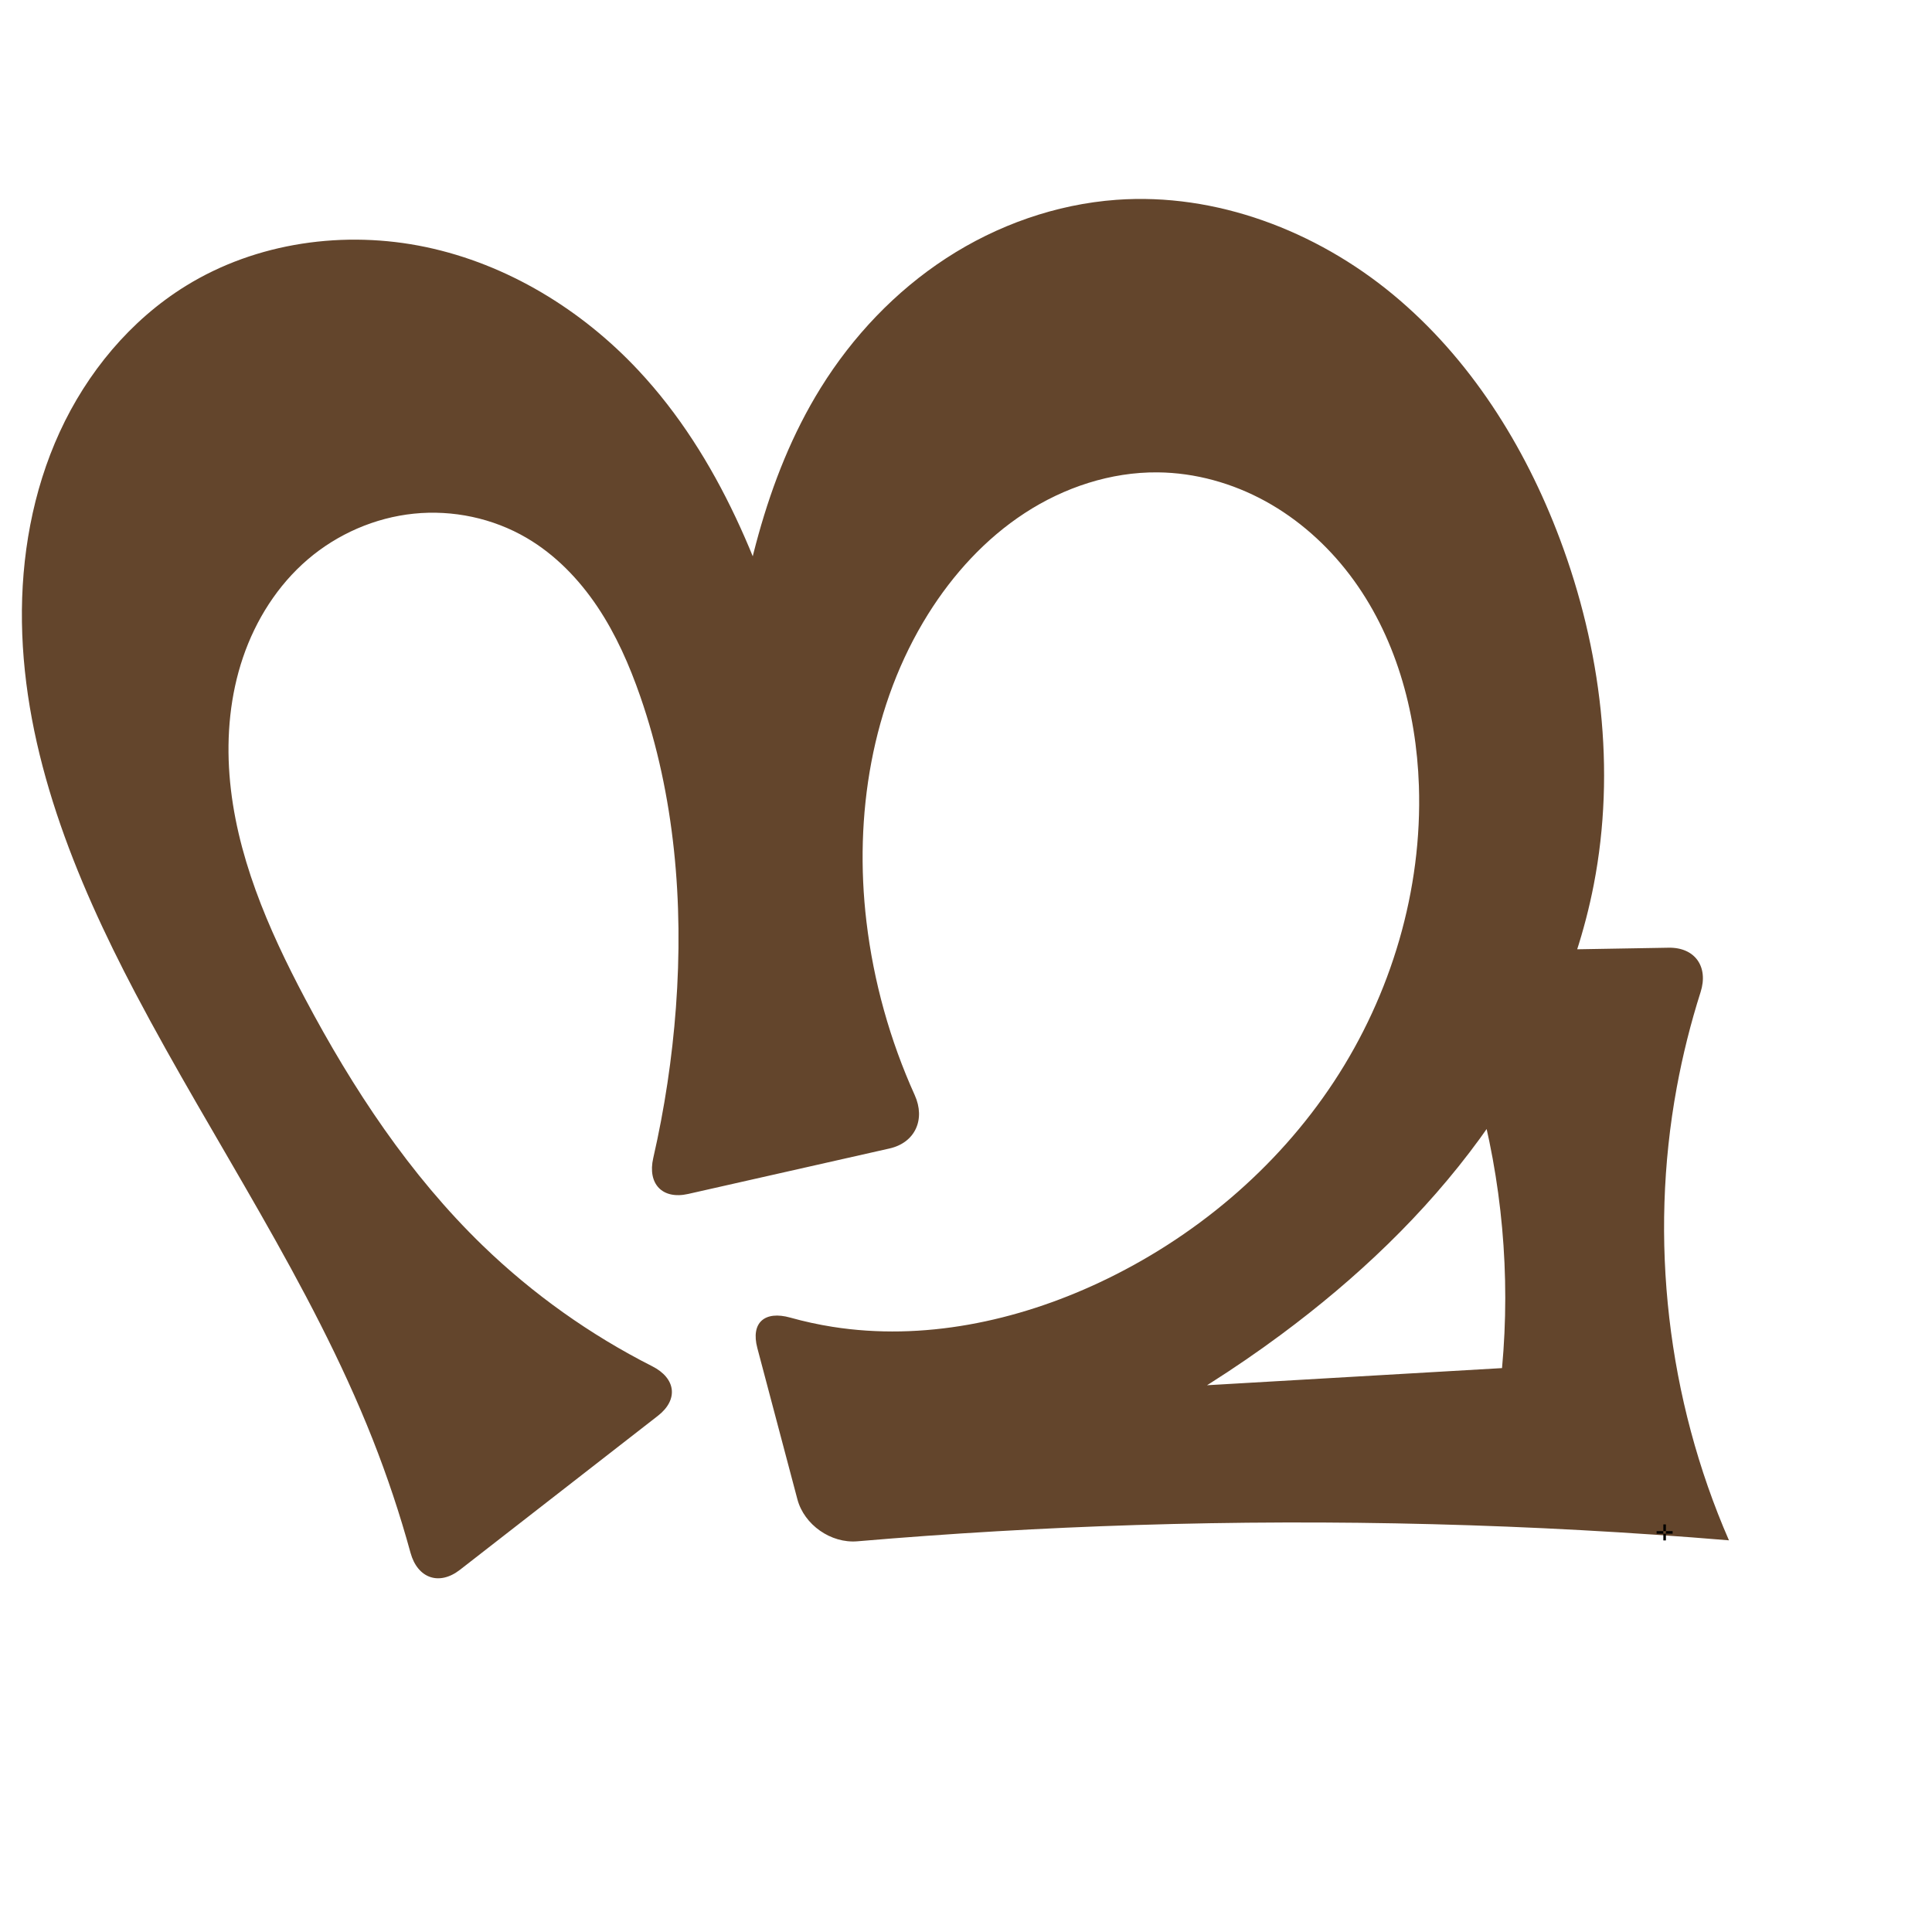
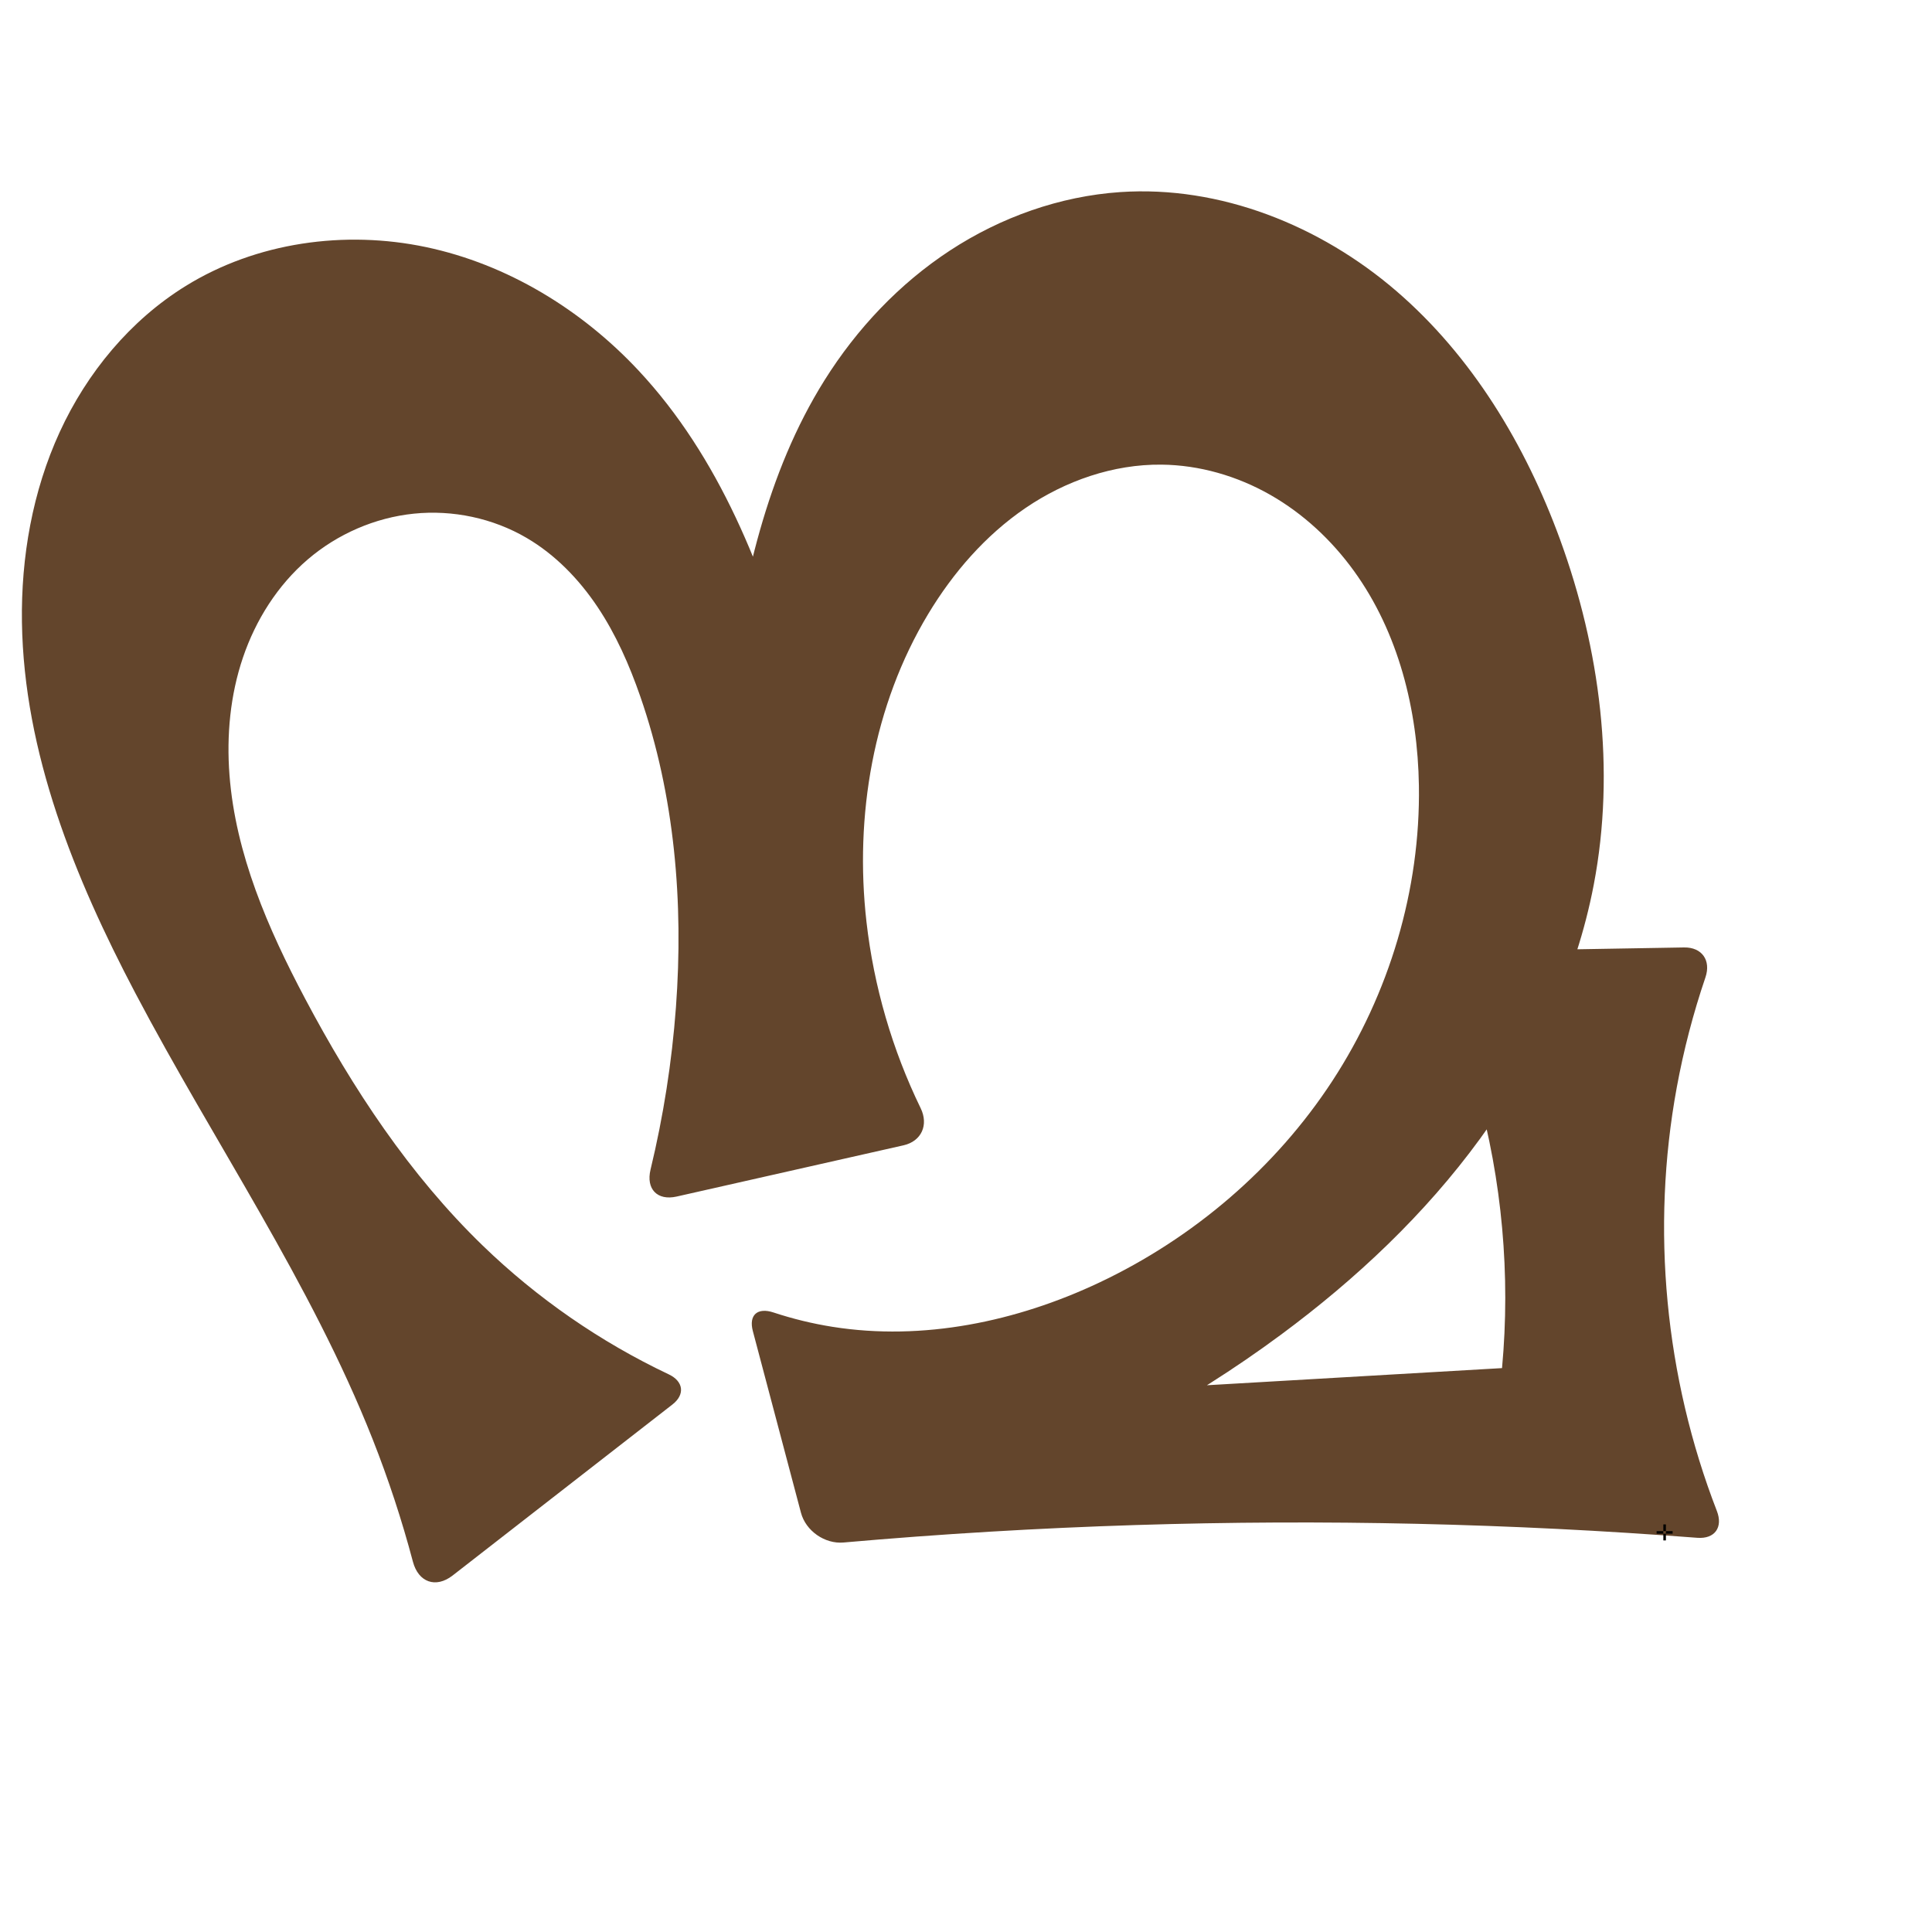
<svg xmlns="http://www.w3.org/2000/svg" xml:space="preserve" width="1000" height="1000" version="1.1" style="clip-rule:evenodd;fill-rule:evenodd;image-rendering:optimizeQuality;shape-rendering:geometricPrecision;text-rendering:geometricPrecision" viewBox="0 0 1000 1000" id="svg10">
  <defs id="defs4">
    <style type="text/css" id="style2">
   
    .fil0 {fill:#EF7F1A;fill-rule:nonzero}
   
  </style>
    <style type="text/css" id="style2-2">
   
    .fil0 {fill:#EF7F1A;fill-rule:nonzero}
   
  </style>
  </defs>
-   <path style="display:inline;fill:#63452c;fill-rule:nonzero;stroke:none;stroke-width:2.095px;stroke-linecap:butt;stroke-linejoin:miter;stroke-opacity:1" d="m 448.48,477.121 c 3.678,30.949 12.156,61.318 24.986,89.72 5.634,12.473 0.288,24.594 -13.065,27.61 l -104.21,23.536 c -13.353,3.016 -21.13,-5.218 -18.076,-18.561 5.873,-25.658 9.806,-51.761 11.747,-78.011 4.011,-54.239 -0.631,-109.592 -18.463,-160.972 -5.633,-16.229 -12.605,-32.097 -22.165,-46.37 -9.56,-14.273 -21.805,-26.948 -36.625,-35.636 -17.468,-10.242 -38.26,-14.629 -58.403,-12.567 -20.144,2.063 -39.547,10.528 -54.925,23.702 -15.585,13.352 -26.933,31.327 -33.526,50.761 -6.593,19.434 -8.542,40.287 -6.977,60.75 3.13,40.925 19.922,79.543 39.142,115.809 24.687,46.582 54.091,91.192 91.976,127.853 25.886,25.05 55.572,46.159 87.707,62.433 12.211,6.184 13.724,17.239 2.919,25.645 l -102.447,79.699 c -10.805,8.406 -21.978,4.382 -25.599,-8.82 -5.465,-19.927 -12.012,-39.558 -19.606,-58.775 C 160.8,663.773 110.669,591.221 70.037,513.998 38.596,454.242 12.371,389.614 11.357,322.098 c -0.507,-33.758 5.474,-67.844 19.569,-98.522 14.095,-30.678 36.52,-57.823 65.236,-75.577 36.595,-22.624 82.262,-28.979 124.36,-20.101 42.098,8.878 80.508,32.373 109.901,63.792 41.938,44.83 65.207,103.912 81.613,163.068 5.896,21.261 11.032,42.732 15.395,64.36 l -58.836,14.595 c 1.974,-25.187 4.671,-50.317 8.086,-75.349 7.48,-54.829 18.929,-110.555 48.105,-157.576 16.55,-26.672 38.653,-50.006 64.957,-67.135 26.304,-17.129 56.825,-27.955 88.131,-30.229 51.536,-3.743 103.302,16.058 143.111,49.001 39.809,32.942 68.246,78.211 86.409,126.585 21.339,56.829 29.087,119.365 17.522,178.956 -9.217,47.493 -30.466,92.252 -58.948,131.358 -28.482,39.106 -64.082,72.703 -102.95,101.51 -47.944,35.534 -101.098,64.026 -157.231,84.28 l -20.523,-50.016 292.184,-16.97 c 4.445,-48.186 0.023,-97.175 -12.979,-143.786 -6.887,-24.691 -16.162,-48.716 -27.654,-71.629 l 126.866,-2.179 c 13.688,-0.235 20.699,9.906 16.549,22.95 -5.151,16.191 -9.28,32.707 -12.352,49.417 -14.427,78.491 -4.887,161.223 27.024,234.371 -102.069,-8.496 -204.624,-11.141 -306.995,-7.92 -48.111,1.514 -96.181,4.322 -144.141,8.422 -13.64,1.166 -27.529,-8.503 -31.034,-21.736 l -20.733,-78.279 c -3.505,-13.234 3.857,-19.459 17.032,-15.773 7.203,2.015 14.522,3.613 21.91,4.779 46.741,7.379 95.134,-2.81 137.986,-22.882 48.89,-22.9 91.818,-58.89 121.501,-103.985 29.683,-45.095 45.824,-99.265 43.993,-153.221 -1.319,-38.875 -12.262,-78.158 -35.79,-109.133 -11.764,-15.488 -26.578,-28.738 -43.625,-38.1 -17.047,-9.362 -36.34,-14.774 -55.788,-14.951 -24.32,-0.221 -48.394,7.771 -68.769,21.051 -20.375,13.279 -37.148,31.683 -50.049,52.3 -29.28,46.794 -38.437,104.462 -31.923,159.277 z" id="path1087-1-75" />
+   <path style="display:inline;fill:#63452c;fill-rule:nonzero;stroke:none;stroke-width:2.095px;stroke-linecap:butt;stroke-linejoin:miter;stroke-opacity:1" d="m 448.48,477.121 c 3.8,33.44 13.35,66.215 28.057,96.485 4.19,8.623 0.46,17.097 -8.894,19.209 l -117.404,26.516 c -10.067,2.274 -15.941,-3.934 -13.521,-13.966 6.649,-27.565 11.052,-55.672 13.143,-83.95 4.011,-54.239 -0.631,-109.592 -18.463,-160.972 -5.633,-16.229 -12.605,-32.097 -22.165,-46.37 -9.56,-14.273 -21.805,-26.948 -36.625,-35.636 -17.468,-10.242 -38.26,-14.629 -58.403,-12.567 -20.144,2.063 -39.547,10.528 -54.925,23.702 -15.585,13.352 -26.933,31.327 -33.526,50.761 -6.593,19.434 -8.542,40.287 -6.977,60.75 3.13,40.925 19.922,79.543 39.142,115.809 24.687,46.582 54.091,91.192 91.976,127.853 28.169,27.26 60.839,49.852 96.267,66.626 7.615,3.605 8.533,10.426 1.883,15.599 l -113.76,88.5 c -8.712,6.778 -17.729,3.537 -20.558,-7.132 -5.707,-21.52 -12.675,-42.705 -20.857,-63.411 C 160.8,663.773 110.669,591.221 70.037,513.998 38.596,454.242 12.371,389.614 11.357,322.098 c -0.507,-33.758 5.474,-67.844 19.569,-98.522 14.095,-30.678 36.52,-57.823 65.236,-75.577 36.595,-22.624 82.262,-28.979 124.36,-20.101 42.098,8.878 80.508,32.373 109.901,63.792 41.938,44.83 65.207,103.912 81.613,163.068 5.896,21.261 11.032,42.732 15.395,64.36 l -58.836,14.595 c 1.932,-25.19 4.629,-50.322 8.086,-75.349 7.775,-56.289 19.932,-113.425 50.105,-161.576 16.669,-26.6 38.706,-49.971 64.973,-67.159 26.267,-17.189 56.796,-28.085 88.116,-30.205 51.737,-3.502 103.47,17.325 142.786,51.138 39.316,33.812 66.922,79.748 84.735,128.448 20.841,56.98 28.911,119.363 17.522,178.956 -9.084,47.53 -30.325,92.326 -58.833,131.428 -28.508,39.101 -64.165,72.658 -103.065,101.441 -47.97,35.494 -101.116,63.982 -157.231,84.28 l -20.523,-50.016 292.184,-16.97 c 4.445,-48.186 0.023,-97.175 -12.979,-143.786 -6.887,-24.691 -16.162,-48.716 -27.654,-71.629 l 134.857,-2.316 c 9.275,-0.159 14.042,6.714 11.056,15.496 -6.328,18.608 -11.297,37.678 -14.85,57.009 -13.436,73.103 -6.084,149.885 20.769,219.177 3.279,8.462 -1.077,14.579 -10.126,13.882 -96.657,-7.449 -193.718,-9.656 -290.614,-6.607 -50.508,1.589 -100.97,4.606 -151.307,9.044 -9.68,0.853 -19.538,-6.012 -22.026,-15.405 l -24.904,-94.026 c -2.219,-8.377 2.439,-12.364 10.664,-9.642 9.979,3.302 20.225,5.795 30.606,7.441 46.745,7.41 95.19,-2.672 137.986,-22.882 48.712,-23.004 91.235,-59.289 120.694,-104.391 29.459,-45.102 45.633,-98.951 44.801,-152.815 -0.608,-39.326 -10.586,-79.316 -33.643,-111.18 -11.529,-15.932 -26.235,-29.653 -43.322,-39.386 -17.088,-9.734 -36.573,-15.412 -56.238,-15.617 -25.028,-0.261 -49.753,8.368 -70.439,22.458 -20.686,14.09 -37.469,33.45 -50.378,54.893 -28.434,47.231 -38.147,104.499 -31.923,159.277 z" id="path1087-1-75" />
  <g style="clip-rule:evenodd;fill-rule:evenodd;image-rendering:optimizeQuality;shape-rendering:geometricPrecision;text-rendering:geometricPrecision" id="g876" transform="translate(421.8958,2.72624)" />
  <text text-anchor="middle" x="861.596" y="797.316" id="bottom" style="clip-rule:evenodd;fill-rule:evenodd;image-rendering:optimizeQuality;shape-rendering:geometricPrecision;text-rendering:geometricPrecision">✛</text>
</svg>
